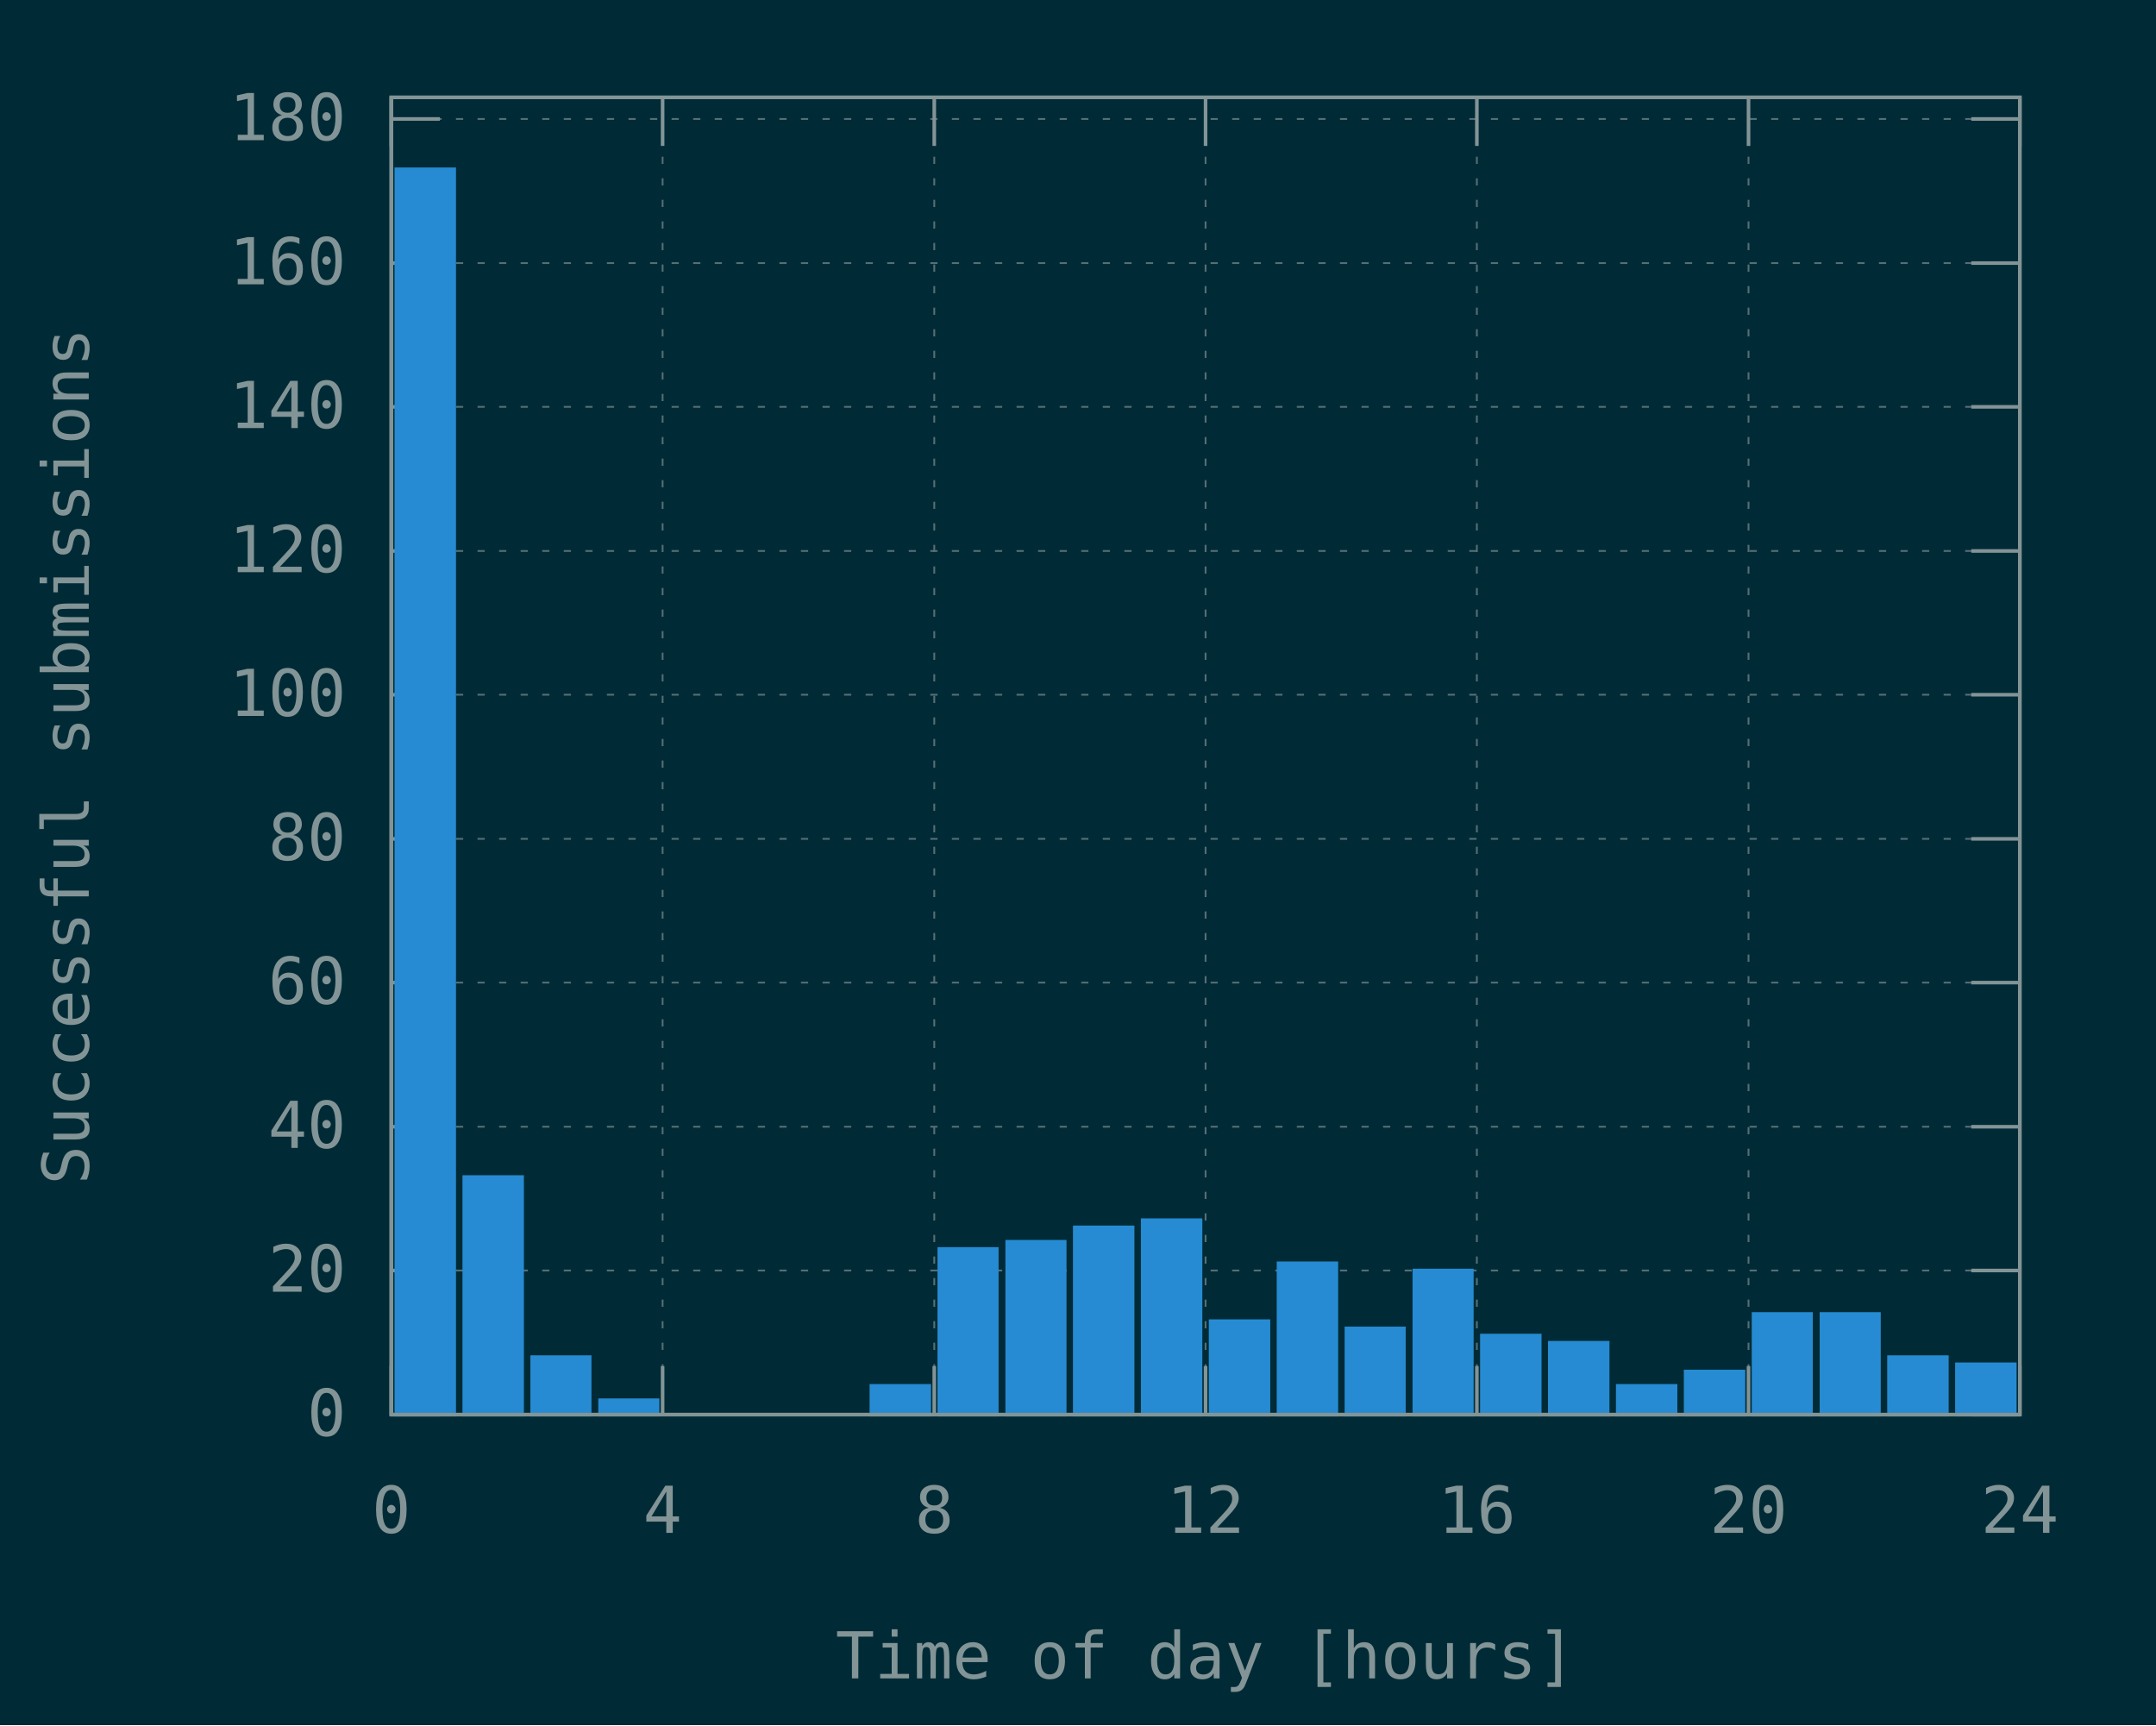
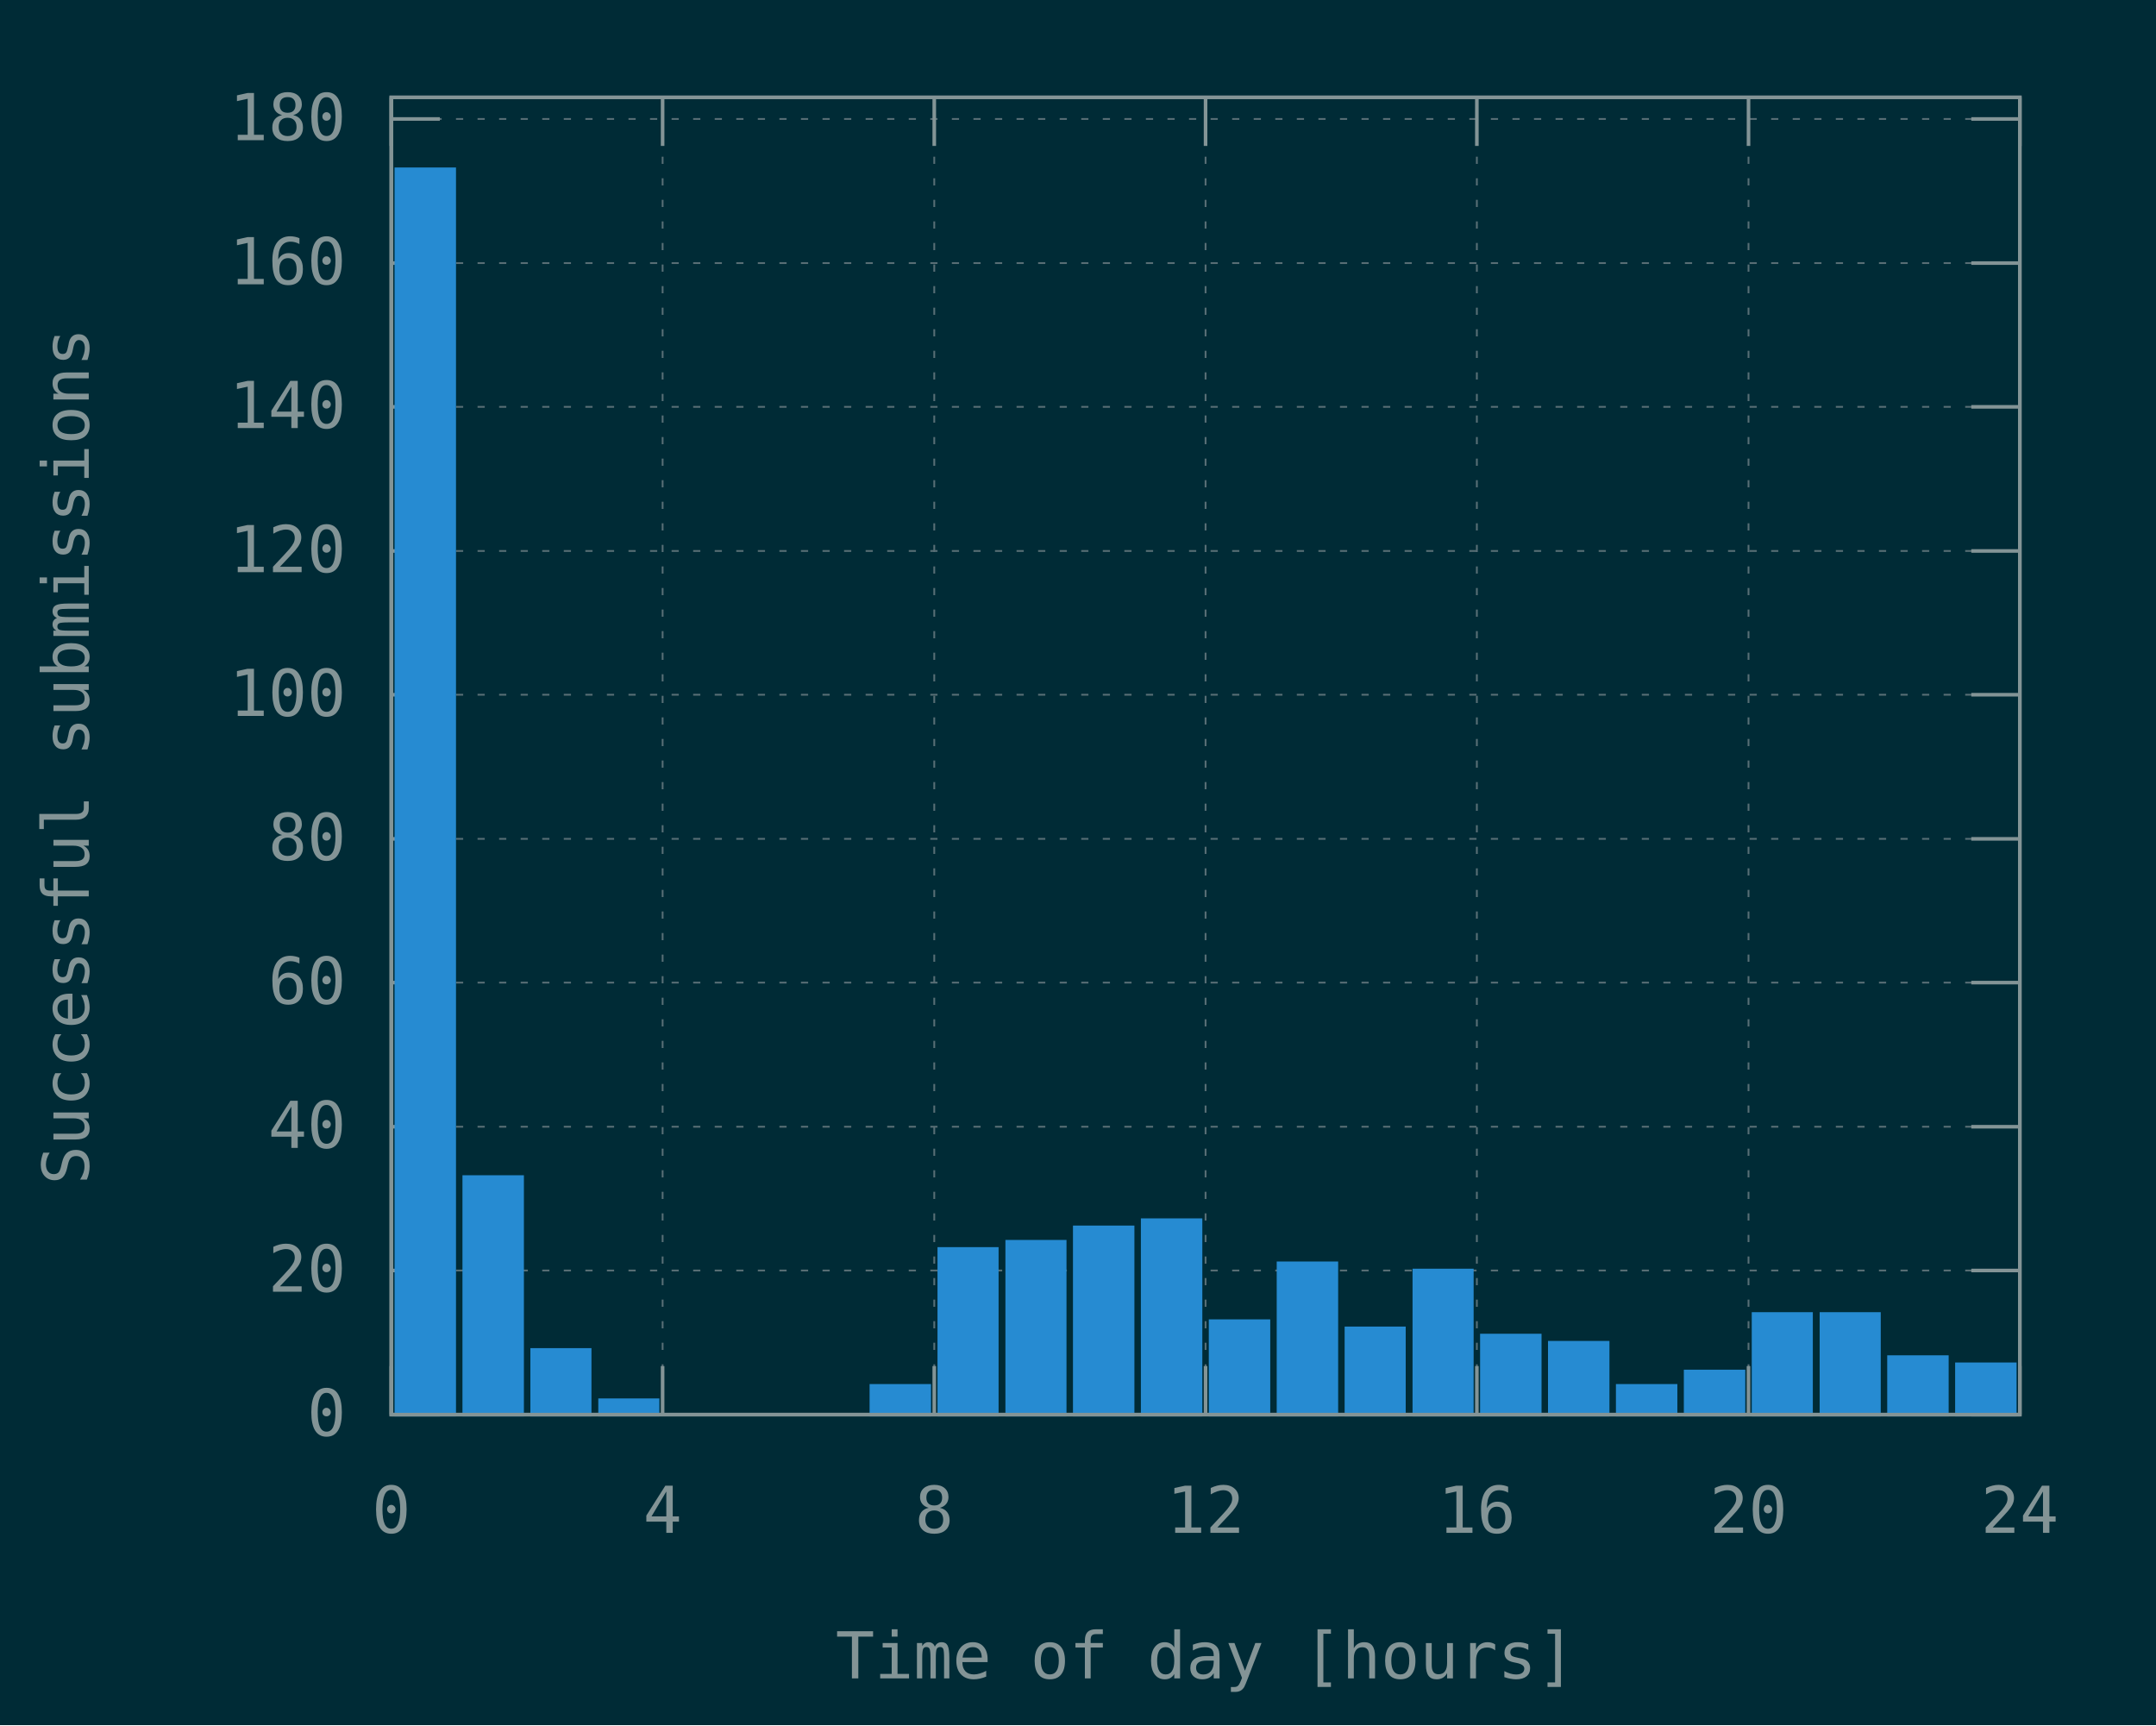
<svg xmlns="http://www.w3.org/2000/svg" xmlns:xlink="http://www.w3.org/1999/xlink" width="600" height="480" viewBox="0 0 600 480">
  <g id="gnuplot_canvas">
    <rect x="0" y="0" width="600" height="480" fill="#002b36" />
    <defs>
      <circle id="gpDot" r="0.5" stroke-width="0.5" stroke="currentColor" />
      <path id="gpPt0" stroke-width="0.148" stroke="currentColor" d="M-1,0 h2 M0,-1 v2" />
      <path id="gpPt1" stroke-width="0.148" stroke="currentColor" d="M-1,-1 L1,1 M1,-1 L-1,1" />
      <path id="gpPt2" stroke-width="0.148" stroke="currentColor" d="M-1,0 L1,0 M0,-1 L0,1 M-1,-1 L1,1 M-1,1 L1,-1" />
      <rect id="gpPt3" stroke-width="0.148" stroke="currentColor" x="-1" y="-1" width="2" height="2" />
      <rect id="gpPt4" stroke-width="0.148" stroke="currentColor" fill="currentColor" x="-1" y="-1" width="2" height="2" />
      <circle id="gpPt5" stroke-width="0.148" stroke="currentColor" cx="0" cy="0" r="1" />
      <use xlink:href="#gpPt5" id="gpPt6" fill="currentColor" stroke="none" />
      <path id="gpPt7" stroke-width="0.148" stroke="currentColor" d="M0,-1.33 L-1.33,0.67 L1.33,0.67 z" />
      <use xlink:href="#gpPt7" id="gpPt8" fill="currentColor" stroke="none" />
      <use xlink:href="#gpPt7" id="gpPt9" stroke="currentColor" transform="rotate(180)" />
      <use xlink:href="#gpPt9" id="gpPt10" fill="currentColor" stroke="none" />
      <use xlink:href="#gpPt3" id="gpPt11" stroke="currentColor" transform="rotate(45)" />
      <use xlink:href="#gpPt11" id="gpPt12" fill="currentColor" stroke="none" />
      <path id="gpPt13" stroke-width="0.148" stroke="currentColor" d="M0,1.330 L1.265,0.411 L0.782,-1.067 L-0.782,-1.076 L-1.265,0.411 z" />
      <use xlink:href="#gpPt13" id="gpPt14" fill="currentColor" stroke="none" />
      <filter id="textbox" filterUnits="objectBoundingBox" x="0" y="0" height="1" width="1">
        <feFlood flood-color="#002B36" flood-opacity="1" result="bgnd" />
        <feComposite in="SourceGraphic" in2="bgnd" operator="atop" />
      </filter>
      <filter id="greybox" filterUnits="objectBoundingBox" x="0" y="0" height="1" width="1">
        <feFlood flood-color="lightgrey" flood-opacity="1" result="grey" />
        <feComposite in="SourceGraphic" in2="grey" operator="atop" />
      </filter>
    </defs>
    <g fill="none" color="#002B36" stroke="currentColor" stroke-width="1.00" stroke-linecap="butt" stroke-linejoin="miter">
</g>
    <g fill="none" color="black" stroke="currentColor" stroke-width="1.00" stroke-linecap="butt" stroke-linejoin="miter">
</g>
    <g fill="none" color="black" stroke="rgb(131, 148, 150)" stroke-width="0.50" stroke-linecap="butt" stroke-linejoin="miter">
</g>
    <g fill="none" color="gray" stroke="currentColor" stroke-width="0.50" stroke-linecap="butt" stroke-linejoin="miter">
      <path stroke="rgb( 88, 110, 117)" stroke-dasharray="2,4" class="gridline" d="M108.9,393.6 L562.1,393.6  " />
    </g>
    <g fill="none" color="gray" stroke="rgb( 88, 110, 117)" stroke-width="1.00" stroke-linecap="butt" stroke-linejoin="miter">
</g>
    <g fill="none" color="black" stroke="currentColor" stroke-width="1.00" stroke-linecap="butt" stroke-linejoin="miter">
      <path stroke="rgb(131, 148, 150)" d="M108.9,393.6 L122.4,393.6 M562.1,393.6 L548.6,393.6  " />
      <g transform="translate(96.3,399.5)" stroke="none" fill="rgb(131,148,150)" font-family="Inconsolata" font-size="18.00" text-anchor="end">
        <text>
          <tspan font-family="Inconsolata"> 0</tspan>
        </text>
      </g>
    </g>
    <g fill="none" color="black" stroke="currentColor" stroke-width="1.00" stroke-linecap="butt" stroke-linejoin="miter">
</g>
    <g fill="none" color="black" stroke="rgb(131, 148, 150)" stroke-width="0.50" stroke-linecap="butt" stroke-linejoin="miter">
</g>
    <g fill="none" color="gray" stroke="currentColor" stroke-width="0.50" stroke-linecap="butt" stroke-linejoin="miter">
      <path stroke="rgb( 88, 110, 117)" stroke-dasharray="2,4" class="gridline" d="M108.9,353.5 L562.1,353.5  " />
    </g>
    <g fill="none" color="gray" stroke="rgb( 88, 110, 117)" stroke-width="1.00" stroke-linecap="butt" stroke-linejoin="miter">
</g>
    <g fill="none" color="black" stroke="currentColor" stroke-width="1.00" stroke-linecap="butt" stroke-linejoin="miter">
      <path stroke="rgb(131, 148, 150)" d="M108.9,353.5 L122.4,353.5 M562.1,353.5 L548.6,353.5  " />
      <g transform="translate(96.3,359.4)" stroke="none" fill="rgb(131,148,150)" font-family="Inconsolata" font-size="18.00" text-anchor="end">
        <text>
          <tspan font-family="Inconsolata"> 20</tspan>
        </text>
      </g>
    </g>
    <g fill="none" color="black" stroke="currentColor" stroke-width="1.00" stroke-linecap="butt" stroke-linejoin="miter">
</g>
    <g fill="none" color="black" stroke="rgb(131, 148, 150)" stroke-width="0.50" stroke-linecap="butt" stroke-linejoin="miter">
</g>
    <g fill="none" color="gray" stroke="currentColor" stroke-width="0.50" stroke-linecap="butt" stroke-linejoin="miter">
      <path stroke="rgb( 88, 110, 117)" stroke-dasharray="2,4" class="gridline" d="M108.9,313.5 L562.1,313.5  " />
    </g>
    <g fill="none" color="gray" stroke="rgb( 88, 110, 117)" stroke-width="1.00" stroke-linecap="butt" stroke-linejoin="miter">
</g>
    <g fill="none" color="black" stroke="currentColor" stroke-width="1.00" stroke-linecap="butt" stroke-linejoin="miter">
      <path stroke="rgb(131, 148, 150)" d="M108.9,313.5 L122.4,313.5 M562.1,313.5 L548.6,313.5  " />
      <g transform="translate(96.3,319.4)" stroke="none" fill="rgb(131,148,150)" font-family="Inconsolata" font-size="18.00" text-anchor="end">
        <text>
          <tspan font-family="Inconsolata"> 40</tspan>
        </text>
      </g>
    </g>
    <g fill="none" color="black" stroke="currentColor" stroke-width="1.00" stroke-linecap="butt" stroke-linejoin="miter">
</g>
    <g fill="none" color="black" stroke="rgb(131, 148, 150)" stroke-width="0.50" stroke-linecap="butt" stroke-linejoin="miter">
</g>
    <g fill="none" color="gray" stroke="currentColor" stroke-width="0.50" stroke-linecap="butt" stroke-linejoin="miter">
      <path stroke="rgb( 88, 110, 117)" stroke-dasharray="2,4" class="gridline" d="M108.9,273.4 L562.1,273.4  " />
    </g>
    <g fill="none" color="gray" stroke="rgb( 88, 110, 117)" stroke-width="1.00" stroke-linecap="butt" stroke-linejoin="miter">
</g>
    <g fill="none" color="black" stroke="currentColor" stroke-width="1.00" stroke-linecap="butt" stroke-linejoin="miter">
      <path stroke="rgb(131, 148, 150)" d="M108.9,273.4 L122.4,273.4 M562.1,273.4 L548.6,273.4  " />
      <g transform="translate(96.3,279.3)" stroke="none" fill="rgb(131,148,150)" font-family="Inconsolata" font-size="18.00" text-anchor="end">
        <text>
          <tspan font-family="Inconsolata"> 60</tspan>
        </text>
      </g>
    </g>
    <g fill="none" color="black" stroke="currentColor" stroke-width="1.00" stroke-linecap="butt" stroke-linejoin="miter">
</g>
    <g fill="none" color="black" stroke="rgb(131, 148, 150)" stroke-width="0.50" stroke-linecap="butt" stroke-linejoin="miter">
</g>
    <g fill="none" color="gray" stroke="currentColor" stroke-width="0.50" stroke-linecap="butt" stroke-linejoin="miter">
      <path stroke="rgb( 88, 110, 117)" stroke-dasharray="2,4" class="gridline" d="M108.9,233.4 L562.1,233.4  " />
    </g>
    <g fill="none" color="gray" stroke="rgb( 88, 110, 117)" stroke-width="1.00" stroke-linecap="butt" stroke-linejoin="miter">
</g>
    <g fill="none" color="black" stroke="currentColor" stroke-width="1.00" stroke-linecap="butt" stroke-linejoin="miter">
      <path stroke="rgb(131, 148, 150)" d="M108.9,233.4 L122.4,233.4 M562.1,233.4 L548.6,233.4  " />
      <g transform="translate(96.3,239.3)" stroke="none" fill="rgb(131,148,150)" font-family="Inconsolata" font-size="18.00" text-anchor="end">
        <text>
          <tspan font-family="Inconsolata"> 80</tspan>
        </text>
      </g>
    </g>
    <g fill="none" color="black" stroke="currentColor" stroke-width="1.00" stroke-linecap="butt" stroke-linejoin="miter">
</g>
    <g fill="none" color="black" stroke="rgb(131, 148, 150)" stroke-width="0.50" stroke-linecap="butt" stroke-linejoin="miter">
</g>
    <g fill="none" color="gray" stroke="currentColor" stroke-width="0.50" stroke-linecap="butt" stroke-linejoin="miter">
      <path stroke="rgb( 88, 110, 117)" stroke-dasharray="2,4" class="gridline" d="M108.9,193.3 L562.1,193.3  " />
    </g>
    <g fill="none" color="gray" stroke="rgb( 88, 110, 117)" stroke-width="1.00" stroke-linecap="butt" stroke-linejoin="miter">
</g>
    <g fill="none" color="black" stroke="currentColor" stroke-width="1.00" stroke-linecap="butt" stroke-linejoin="miter">
      <path stroke="rgb(131, 148, 150)" d="M108.9,193.3 L122.4,193.3 M562.1,193.3 L548.6,193.3  " />
      <g transform="translate(96.3,199.2)" stroke="none" fill="rgb(131,148,150)" font-family="Inconsolata" font-size="18.00" text-anchor="end">
        <text>
          <tspan font-family="Inconsolata"> 100</tspan>
        </text>
      </g>
    </g>
    <g fill="none" color="black" stroke="currentColor" stroke-width="1.00" stroke-linecap="butt" stroke-linejoin="miter">
</g>
    <g fill="none" color="black" stroke="rgb(131, 148, 150)" stroke-width="0.50" stroke-linecap="butt" stroke-linejoin="miter">
</g>
    <g fill="none" color="gray" stroke="currentColor" stroke-width="0.50" stroke-linecap="butt" stroke-linejoin="miter">
      <path stroke="rgb( 88, 110, 117)" stroke-dasharray="2,4" class="gridline" d="M108.9,153.3 L562.1,153.3  " />
    </g>
    <g fill="none" color="gray" stroke="rgb( 88, 110, 117)" stroke-width="1.00" stroke-linecap="butt" stroke-linejoin="miter">
</g>
    <g fill="none" color="black" stroke="currentColor" stroke-width="1.00" stroke-linecap="butt" stroke-linejoin="miter">
      <path stroke="rgb(131, 148, 150)" d="M108.9,153.3 L122.4,153.3 M562.1,153.3 L548.6,153.3  " />
      <g transform="translate(96.3,159.2)" stroke="none" fill="rgb(131,148,150)" font-family="Inconsolata" font-size="18.00" text-anchor="end">
        <text>
          <tspan font-family="Inconsolata"> 120</tspan>
        </text>
      </g>
    </g>
    <g fill="none" color="black" stroke="currentColor" stroke-width="1.00" stroke-linecap="butt" stroke-linejoin="miter">
</g>
    <g fill="none" color="black" stroke="rgb(131, 148, 150)" stroke-width="0.50" stroke-linecap="butt" stroke-linejoin="miter">
</g>
    <g fill="none" color="gray" stroke="currentColor" stroke-width="0.50" stroke-linecap="butt" stroke-linejoin="miter">
      <path stroke="rgb( 88, 110, 117)" stroke-dasharray="2,4" class="gridline" d="M108.9,113.2 L562.1,113.2  " />
    </g>
    <g fill="none" color="gray" stroke="rgb( 88, 110, 117)" stroke-width="1.00" stroke-linecap="butt" stroke-linejoin="miter">
</g>
    <g fill="none" color="black" stroke="currentColor" stroke-width="1.00" stroke-linecap="butt" stroke-linejoin="miter">
      <path stroke="rgb(131, 148, 150)" d="M108.9,113.2 L122.4,113.2 M562.1,113.2 L548.6,113.2  " />
      <g transform="translate(96.3,119.1)" stroke="none" fill="rgb(131,148,150)" font-family="Inconsolata" font-size="18.00" text-anchor="end">
        <text>
          <tspan font-family="Inconsolata"> 140</tspan>
        </text>
      </g>
    </g>
    <g fill="none" color="black" stroke="currentColor" stroke-width="1.00" stroke-linecap="butt" stroke-linejoin="miter">
</g>
    <g fill="none" color="black" stroke="rgb(131, 148, 150)" stroke-width="0.50" stroke-linecap="butt" stroke-linejoin="miter">
</g>
    <g fill="none" color="gray" stroke="currentColor" stroke-width="0.50" stroke-linecap="butt" stroke-linejoin="miter">
      <path stroke="rgb( 88, 110, 117)" stroke-dasharray="2,4" class="gridline" d="M108.9,73.2 L562.1,73.2  " />
    </g>
    <g fill="none" color="gray" stroke="rgb( 88, 110, 117)" stroke-width="1.00" stroke-linecap="butt" stroke-linejoin="miter">
</g>
    <g fill="none" color="black" stroke="currentColor" stroke-width="1.00" stroke-linecap="butt" stroke-linejoin="miter">
      <path stroke="rgb(131, 148, 150)" d="M108.9,73.2 L122.4,73.2 M562.1,73.2 L548.6,73.2  " />
      <g transform="translate(96.3,79.1)" stroke="none" fill="rgb(131,148,150)" font-family="Inconsolata" font-size="18.00" text-anchor="end">
        <text>
          <tspan font-family="Inconsolata"> 160</tspan>
        </text>
      </g>
    </g>
    <g fill="none" color="black" stroke="currentColor" stroke-width="1.00" stroke-linecap="butt" stroke-linejoin="miter">
</g>
    <g fill="none" color="black" stroke="rgb(131, 148, 150)" stroke-width="0.50" stroke-linecap="butt" stroke-linejoin="miter">
</g>
    <g fill="none" color="gray" stroke="currentColor" stroke-width="0.50" stroke-linecap="butt" stroke-linejoin="miter">
      <path stroke="rgb( 88, 110, 117)" stroke-dasharray="2,4" class="gridline" d="M108.9,33.1 L562.1,33.1  " />
    </g>
    <g fill="none" color="gray" stroke="rgb( 88, 110, 117)" stroke-width="1.00" stroke-linecap="butt" stroke-linejoin="miter">
</g>
    <g fill="none" color="black" stroke="currentColor" stroke-width="1.00" stroke-linecap="butt" stroke-linejoin="miter">
      <path stroke="rgb(131, 148, 150)" d="M108.9,33.1 L122.4,33.1 M562.1,33.1 L548.6,33.1  " />
      <g transform="translate(96.3,39.0)" stroke="none" fill="rgb(131,148,150)" font-family="Inconsolata" font-size="18.00" text-anchor="end">
        <text>
          <tspan font-family="Inconsolata"> 180</tspan>
        </text>
      </g>
    </g>
    <g fill="none" color="black" stroke="currentColor" stroke-width="1.00" stroke-linecap="butt" stroke-linejoin="miter">
</g>
    <g fill="none" color="black" stroke="rgb(131, 148, 150)" stroke-width="0.50" stroke-linecap="butt" stroke-linejoin="miter">
</g>
    <g fill="none" color="gray" stroke="currentColor" stroke-width="0.50" stroke-linecap="butt" stroke-linejoin="miter">
      <path stroke="rgb( 88, 110, 117)" stroke-dasharray="2,4" class="gridline" d="M108.9,393.6 L108.9,27.1  " />
    </g>
    <g fill="none" color="gray" stroke="rgb( 88, 110, 117)" stroke-width="1.00" stroke-linecap="butt" stroke-linejoin="miter">
</g>
    <g fill="none" color="black" stroke="currentColor" stroke-width="1.00" stroke-linecap="butt" stroke-linejoin="miter">
      <path stroke="rgb(131, 148, 150)" d="M108.9,393.6 L108.9,380.1 M108.9,27.1 L108.9,40.6  " />
      <g transform="translate(108.9,426.5)" stroke="none" fill="rgb(131,148,150)" font-family="Inconsolata" font-size="18.00" text-anchor="middle">
        <text>
          <tspan font-family="Inconsolata"> 0</tspan>
        </text>
      </g>
    </g>
    <g fill="none" color="black" stroke="currentColor" stroke-width="1.00" stroke-linecap="butt" stroke-linejoin="miter">
</g>
    <g fill="none" color="black" stroke="rgb(131, 148, 150)" stroke-width="0.50" stroke-linecap="butt" stroke-linejoin="miter">
</g>
    <g fill="none" color="gray" stroke="currentColor" stroke-width="0.50" stroke-linecap="butt" stroke-linejoin="miter">
      <path stroke="rgb( 88, 110, 117)" stroke-dasharray="2,4" class="gridline" d="M184.4,393.6 L184.4,27.1  " />
    </g>
    <g fill="none" color="gray" stroke="rgb( 88, 110, 117)" stroke-width="1.00" stroke-linecap="butt" stroke-linejoin="miter">
</g>
    <g fill="none" color="black" stroke="currentColor" stroke-width="1.00" stroke-linecap="butt" stroke-linejoin="miter">
      <path stroke="rgb(131, 148, 150)" d="M184.4,393.6 L184.4,380.1 M184.4,27.1 L184.4,40.6  " />
      <g transform="translate(184.4,426.5)" stroke="none" fill="rgb(131,148,150)" font-family="Inconsolata" font-size="18.00" text-anchor="middle">
        <text>
          <tspan font-family="Inconsolata"> 4</tspan>
        </text>
      </g>
    </g>
    <g fill="none" color="black" stroke="currentColor" stroke-width="1.00" stroke-linecap="butt" stroke-linejoin="miter">
</g>
    <g fill="none" color="black" stroke="rgb(131, 148, 150)" stroke-width="0.50" stroke-linecap="butt" stroke-linejoin="miter">
</g>
    <g fill="none" color="gray" stroke="currentColor" stroke-width="0.50" stroke-linecap="butt" stroke-linejoin="miter">
      <path stroke="rgb( 88, 110, 117)" stroke-dasharray="2,4" class="gridline" d="M260.0,393.6 L260.0,27.1  " />
    </g>
    <g fill="none" color="gray" stroke="rgb( 88, 110, 117)" stroke-width="1.00" stroke-linecap="butt" stroke-linejoin="miter">
</g>
    <g fill="none" color="black" stroke="currentColor" stroke-width="1.00" stroke-linecap="butt" stroke-linejoin="miter">
      <path stroke="rgb(131, 148, 150)" d="M260.0,393.6 L260.0,380.1 M260.0,27.1 L260.0,40.6  " />
      <g transform="translate(260.0,426.5)" stroke="none" fill="rgb(131,148,150)" font-family="Inconsolata" font-size="18.00" text-anchor="middle">
        <text>
          <tspan font-family="Inconsolata"> 8</tspan>
        </text>
      </g>
    </g>
    <g fill="none" color="black" stroke="currentColor" stroke-width="1.00" stroke-linecap="butt" stroke-linejoin="miter">
</g>
    <g fill="none" color="black" stroke="rgb(131, 148, 150)" stroke-width="0.50" stroke-linecap="butt" stroke-linejoin="miter">
</g>
    <g fill="none" color="gray" stroke="currentColor" stroke-width="0.50" stroke-linecap="butt" stroke-linejoin="miter">
      <path stroke="rgb( 88, 110, 117)" stroke-dasharray="2,4" class="gridline" d="M335.5,393.6 L335.5,27.1  " />
    </g>
    <g fill="none" color="gray" stroke="rgb( 88, 110, 117)" stroke-width="1.00" stroke-linecap="butt" stroke-linejoin="miter">
</g>
    <g fill="none" color="black" stroke="currentColor" stroke-width="1.00" stroke-linecap="butt" stroke-linejoin="miter">
      <path stroke="rgb(131, 148, 150)" d="M335.5,393.6 L335.5,380.1 M335.5,27.1 L335.5,40.6  " />
      <g transform="translate(335.5,426.5)" stroke="none" fill="rgb(131,148,150)" font-family="Inconsolata" font-size="18.00" text-anchor="middle">
        <text>
          <tspan font-family="Inconsolata"> 12</tspan>
        </text>
      </g>
    </g>
    <g fill="none" color="black" stroke="currentColor" stroke-width="1.00" stroke-linecap="butt" stroke-linejoin="miter">
</g>
    <g fill="none" color="black" stroke="rgb(131, 148, 150)" stroke-width="0.50" stroke-linecap="butt" stroke-linejoin="miter">
</g>
    <g fill="none" color="gray" stroke="currentColor" stroke-width="0.50" stroke-linecap="butt" stroke-linejoin="miter">
      <path stroke="rgb( 88, 110, 117)" stroke-dasharray="2,4" class="gridline" d="M411.0,393.6 L411.0,27.1  " />
    </g>
    <g fill="none" color="gray" stroke="rgb( 88, 110, 117)" stroke-width="1.00" stroke-linecap="butt" stroke-linejoin="miter">
</g>
    <g fill="none" color="black" stroke="currentColor" stroke-width="1.00" stroke-linecap="butt" stroke-linejoin="miter">
      <path stroke="rgb(131, 148, 150)" d="M411.0,393.6 L411.0,380.1 M411.0,27.1 L411.0,40.6  " />
      <g transform="translate(411.0,426.5)" stroke="none" fill="rgb(131,148,150)" font-family="Inconsolata" font-size="18.00" text-anchor="middle">
        <text>
          <tspan font-family="Inconsolata"> 16</tspan>
        </text>
      </g>
    </g>
    <g fill="none" color="black" stroke="currentColor" stroke-width="1.00" stroke-linecap="butt" stroke-linejoin="miter">
</g>
    <g fill="none" color="black" stroke="rgb(131, 148, 150)" stroke-width="0.50" stroke-linecap="butt" stroke-linejoin="miter">
</g>
    <g fill="none" color="gray" stroke="currentColor" stroke-width="0.50" stroke-linecap="butt" stroke-linejoin="miter">
      <path stroke="rgb( 88, 110, 117)" stroke-dasharray="2,4" class="gridline" d="M486.6,393.6 L486.6,40.6 L486.6,27.1  " />
    </g>
    <g fill="none" color="gray" stroke="rgb( 88, 110, 117)" stroke-width="1.00" stroke-linecap="butt" stroke-linejoin="miter">
</g>
    <g fill="none" color="black" stroke="currentColor" stroke-width="1.00" stroke-linecap="butt" stroke-linejoin="miter">
      <path stroke="rgb(131, 148, 150)" d="M486.6,393.6 L486.6,380.1 M486.6,27.1 L486.6,40.6  " />
      <g transform="translate(486.6,426.5)" stroke="none" fill="rgb(131,148,150)" font-family="Inconsolata" font-size="18.00" text-anchor="middle">
        <text>
          <tspan font-family="Inconsolata"> 20</tspan>
        </text>
      </g>
    </g>
    <g fill="none" color="black" stroke="currentColor" stroke-width="1.00" stroke-linecap="butt" stroke-linejoin="miter">
</g>
    <g fill="none" color="black" stroke="rgb(131, 148, 150)" stroke-width="0.50" stroke-linecap="butt" stroke-linejoin="miter">
</g>
    <g fill="none" color="gray" stroke="currentColor" stroke-width="0.50" stroke-linecap="butt" stroke-linejoin="miter">
      <path stroke="rgb( 88, 110, 117)" stroke-dasharray="2,4" class="gridline" d="M562.1,393.6 L562.1,27.1  " />
    </g>
    <g fill="none" color="gray" stroke="rgb( 88, 110, 117)" stroke-width="1.00" stroke-linecap="butt" stroke-linejoin="miter">
</g>
    <g fill="none" color="black" stroke="currentColor" stroke-width="1.00" stroke-linecap="butt" stroke-linejoin="miter">
      <path stroke="rgb(131, 148, 150)" d="M562.1,393.6 L562.1,380.1 M562.1,27.1 L562.1,40.6  " />
      <g transform="translate(562.1,426.5)" stroke="none" fill="rgb(131,148,150)" font-family="Inconsolata" font-size="18.00" text-anchor="middle">
        <text>
          <tspan font-family="Inconsolata"> 24</tspan>
        </text>
      </g>
    </g>
    <g fill="none" color="black" stroke="currentColor" stroke-width="1.00" stroke-linecap="butt" stroke-linejoin="miter">
</g>
    <g fill="none" color="black" stroke="currentColor" stroke-width="1.00" stroke-linecap="butt" stroke-linejoin="miter">
      <path stroke="rgb(131, 148, 150)" d="M108.9,27.1 L108.9,393.6 L562.1,393.6 L562.1,27.1 L108.9,27.1 Z  " />
    </g>
    <g fill="none" color="black" stroke="currentColor" stroke-width="1.00" stroke-linecap="butt" stroke-linejoin="miter">
      <g transform="translate(24.7,210.4) rotate(270)" stroke="none" fill="rgb(131,148,150)" font-family="Inconsolata" font-size="18.00" text-anchor="middle">
        <text>
          <tspan font-family="Inconsolata">Successful submissions</tspan>
        </text>
      </g>
    </g>
    <g fill="none" color="black" stroke="currentColor" stroke-width="1.00" stroke-linecap="butt" stroke-linejoin="miter">
      <g transform="translate(335.5,467.0)" stroke="none" fill="rgb(131,148,150)" font-family="Inconsolata" font-size="18.00" text-anchor="middle">
        <text>
          <tspan font-family="Inconsolata">Time of day [hours]</tspan>
        </text>
      </g>
    </g>
    <g fill="none" color="black" stroke="currentColor" stroke-width="1.00" stroke-linecap="butt" stroke-linejoin="miter">
</g>
    <g id="gnuplot_plot_1">
      <g fill="none" color="black" stroke="currentColor" stroke-width="1.00" stroke-linecap="butt" stroke-linejoin="miter">
        <g stroke="none" shape-rendering="crispEdges">
          <polygon fill="rgb( 38, 139, 210)" points="110.3,393.6 126.5,393.6 126.5,47.0 110.3,47.0 " />
        </g>
        <path stroke="rgb( 38, 139, 210)" d="M110.3,393.6 L110.3,47.1 L126.4,47.1 L126.4,393.6 L110.3,393.6 Z  " />
        <g stroke="none" shape-rendering="crispEdges">
          <polygon fill="rgb( 38, 139, 210)" points="129.2,393.6 145.4,393.6 145.4,327.4 129.2,327.4 " />
        </g>
        <path stroke="rgb( 38, 139, 210)" d="M129.2,393.6 L129.2,327.5 L145.3,327.5 L145.3,393.6 L129.2,393.6 Z  " />
        <g stroke="none" shape-rendering="crispEdges">
-           <polygon fill="rgb( 38, 139, 210)" points="148.1,393.6 164.2,393.6 164.2,377.5 148.1,377.5 " />
-         </g>
-         <path stroke="rgb( 38, 139, 210)" d="M148.1,393.6 L148.1,377.6 L164.1,377.6 L164.1,393.6 L148.1,393.6 Z  " />
+           <polygon fill="rgb( 38, 139, 210)" points="148.1,393.6 164.2,393.6 164.2,375.5 148.1,375.5 " />
+         </g>
+         <path stroke="rgb( 38, 139, 210)" d="M148.1,393.6 L148.1,375.6 L164.1,375.6 L164.1,393.6 L148.1,393.6 Z  " />
        <g stroke="none" shape-rendering="crispEdges">
          <polygon fill="rgb( 38, 139, 210)" points="167.0,393.6 183.1,393.6 183.1,389.5 167.0,389.5 " />
        </g>
        <path stroke="rgb( 38, 139, 210)" d="M167.0,393.6 L167.0,389.6 L183.0,389.6 L183.0,393.6 L167.0,393.6 Z  " />
        <g stroke="none" shape-rendering="crispEdges">
          <polygon fill="rgb( 38, 139, 210)" points="242.5,393.6 258.7,393.6 258.7,385.5 242.5,385.5 " />
        </g>
        <path stroke="rgb( 38, 139, 210)" d="M242.5,393.6 L242.5,385.6 L258.6,385.6 L258.6,393.6 L242.5,393.6 Z  " />
        <g stroke="none" shape-rendering="crispEdges">
          <polygon fill="rgb( 38, 139, 210)" points="261.4,393.6 277.5,393.6 277.5,347.4 261.4,347.4 " />
        </g>
        <path stroke="rgb( 38, 139, 210)" d="M261.4,393.6 L261.4,347.5 L277.4,347.5 L277.4,393.6 L261.4,393.6 Z  " />
        <g stroke="none" shape-rendering="crispEdges">
          <polygon fill="rgb( 38, 139, 210)" points="280.3,393.6 296.4,393.6 296.4,345.4 280.3,345.4 " />
        </g>
        <path stroke="rgb( 38, 139, 210)" d="M280.3,393.6 L280.3,345.5 L296.3,345.5 L296.3,393.6 L280.3,393.6 Z  " />
        <g stroke="none" shape-rendering="crispEdges">
          <polygon fill="rgb( 38, 139, 210)" points="299.1,393.6 315.3,393.6 315.3,341.4 299.1,341.4 " />
        </g>
        <path stroke="rgb( 38, 139, 210)" d="M299.1,393.6 L299.1,341.5 L315.2,341.5 L315.2,393.6 L299.1,393.6 Z  " />
        <g stroke="none" shape-rendering="crispEdges">
          <polygon fill="rgb( 38, 139, 210)" points="318.0,393.6 334.2,393.6 334.2,339.4 318.0,339.4 " />
        </g>
        <path stroke="rgb( 38, 139, 210)" d="M318.0,393.6 L318.0,339.5 L334.1,339.5 L334.1,393.6 L318.0,393.6 Z  " />
        <g stroke="none" shape-rendering="crispEdges">
          <polygon fill="rgb( 38, 139, 210)" points="336.9,393.6 353.1,393.6 353.1,367.5 336.9,367.5 " />
        </g>
        <path stroke="rgb( 38, 139, 210)" d="M336.9,393.6 L336.9,367.6 L353.0,367.6 L353.0,393.6 L336.9,393.6 Z  " />
        <g stroke="none" shape-rendering="crispEdges">
          <polygon fill="rgb( 38, 139, 210)" points="355.8,393.6 372.0,393.6 372.0,351.4 355.8,351.4 " />
        </g>
        <path stroke="rgb( 38, 139, 210)" d="M355.8,393.6 L355.8,351.5 L371.9,351.5 L371.9,393.6 L355.8,393.6 Z  " />
        <g stroke="none" shape-rendering="crispEdges">
          <polygon fill="rgb( 38, 139, 210)" points="374.7,393.6 390.8,393.6 390.8,369.5 374.7,369.5 " />
        </g>
        <path stroke="rgb( 38, 139, 210)" d="M374.7,393.6 L374.7,369.6 L390.7,369.6 L390.7,393.6 L374.7,393.6 Z  " />
        <g stroke="none" shape-rendering="crispEdges">
          <polygon fill="rgb( 38, 139, 210)" points="393.6,393.6 409.7,393.6 409.7,353.4 393.6,353.4 " />
        </g>
        <path stroke="rgb( 38, 139, 210)" d="M393.6,393.6 L393.6,353.5 L409.6,353.5 L409.6,393.6 L393.6,393.6 Z  " />
        <g stroke="none" shape-rendering="crispEdges">
          <polygon fill="rgb( 38, 139, 210)" points="412.4,393.6 428.6,393.6 428.6,371.5 412.4,371.5 " />
        </g>
        <path stroke="rgb( 38, 139, 210)" d="M412.4,393.6 L412.4,371.6 L428.5,371.6 L428.5,393.6 L412.4,393.6 Z  " />
        <g stroke="none" shape-rendering="crispEdges">
          <polygon fill="rgb( 38, 139, 210)" points="431.3,393.6 447.5,393.6 447.5,373.5 431.3,373.5 " />
        </g>
        <path stroke="rgb( 38, 139, 210)" d="M431.3,393.6 L431.3,373.6 L447.4,373.6 L447.4,393.6 L431.3,393.6 Z  " />
        <g stroke="none" shape-rendering="crispEdges">
          <polygon fill="rgb( 38, 139, 210)" points="450.2,393.6 466.4,393.6 466.4,385.5 450.2,385.5 " />
        </g>
        <path stroke="rgb( 38, 139, 210)" d="M450.2,393.6 L450.2,385.6 L466.3,385.6 L466.3,393.6 L450.2,393.6 Z  " />
        <g stroke="none" shape-rendering="crispEdges">
          <polygon fill="rgb( 38, 139, 210)" points="469.1,393.6 485.3,393.6 485.3,381.5 469.1,381.5 " />
        </g>
        <path stroke="rgb( 38, 139, 210)" d="M469.1,393.6 L469.1,381.6 L485.2,381.6 L485.2,393.6 L469.1,393.6 Z  " />
        <g stroke="none" shape-rendering="crispEdges">
          <polygon fill="rgb( 38, 139, 210)" points="488.0,393.6 504.1,393.6 504.1,365.5 488.0,365.5 " />
        </g>
        <path stroke="rgb( 38, 139, 210)" d="M488.0,393.6 L488.0,365.6 L504.0,365.6 L504.0,393.6 L488.0,393.6 Z  " />
        <g stroke="none" shape-rendering="crispEdges">
          <polygon fill="rgb( 38, 139, 210)" points="506.9,393.6 523.0,393.6 523.0,365.5 506.9,365.5 " />
        </g>
        <path stroke="rgb( 38, 139, 210)" d="M506.9,393.6 L506.9,365.6 L522.9,365.6 L522.9,393.6 L506.9,393.6 Z  " />
        <g stroke="none" shape-rendering="crispEdges">
          <polygon fill="rgb( 38, 139, 210)" points="525.7,393.6 541.9,393.6 541.9,377.5 525.7,377.5 " />
        </g>
        <path stroke="rgb( 38, 139, 210)" d="M525.7,393.6 L525.7,377.6 L541.8,377.6 L541.8,393.6 L525.7,393.6 Z  " />
        <g stroke="none" shape-rendering="crispEdges">
          <polygon fill="rgb( 38, 139, 210)" points="544.6,393.6 560.8,393.6 560.8,379.5 544.6,379.5 " />
        </g>
        <path stroke="rgb( 38, 139, 210)" d="M544.6,393.6 L544.6,379.6 L560.7,379.6 L560.7,393.6 L544.6,393.6 Z  " />
      </g>
    </g>
    <g fill="none" color="#002B36" stroke="rgb( 38, 139, 210)" stroke-width="2.00" stroke-linecap="butt" stroke-linejoin="miter">
</g>
    <g fill="none" color="black" stroke="currentColor" stroke-width="2.00" stroke-linecap="butt" stroke-linejoin="miter">
</g>
    <g fill="none" color="black" stroke="black" stroke-width="1.00" stroke-linecap="butt" stroke-linejoin="miter">
</g>
    <g fill="none" color="black" stroke="currentColor" stroke-width="1.00" stroke-linecap="butt" stroke-linejoin="miter">
      <path stroke="rgb(131, 148, 150)" d="M108.9,27.1 L108.9,393.6 L562.1,393.6 L562.1,27.1 L108.9,27.1 Z  " />
    </g>
    <g fill="none" color="black" stroke="currentColor" stroke-width="1.00" stroke-linecap="butt" stroke-linejoin="miter">
</g>
  </g>
</svg>
